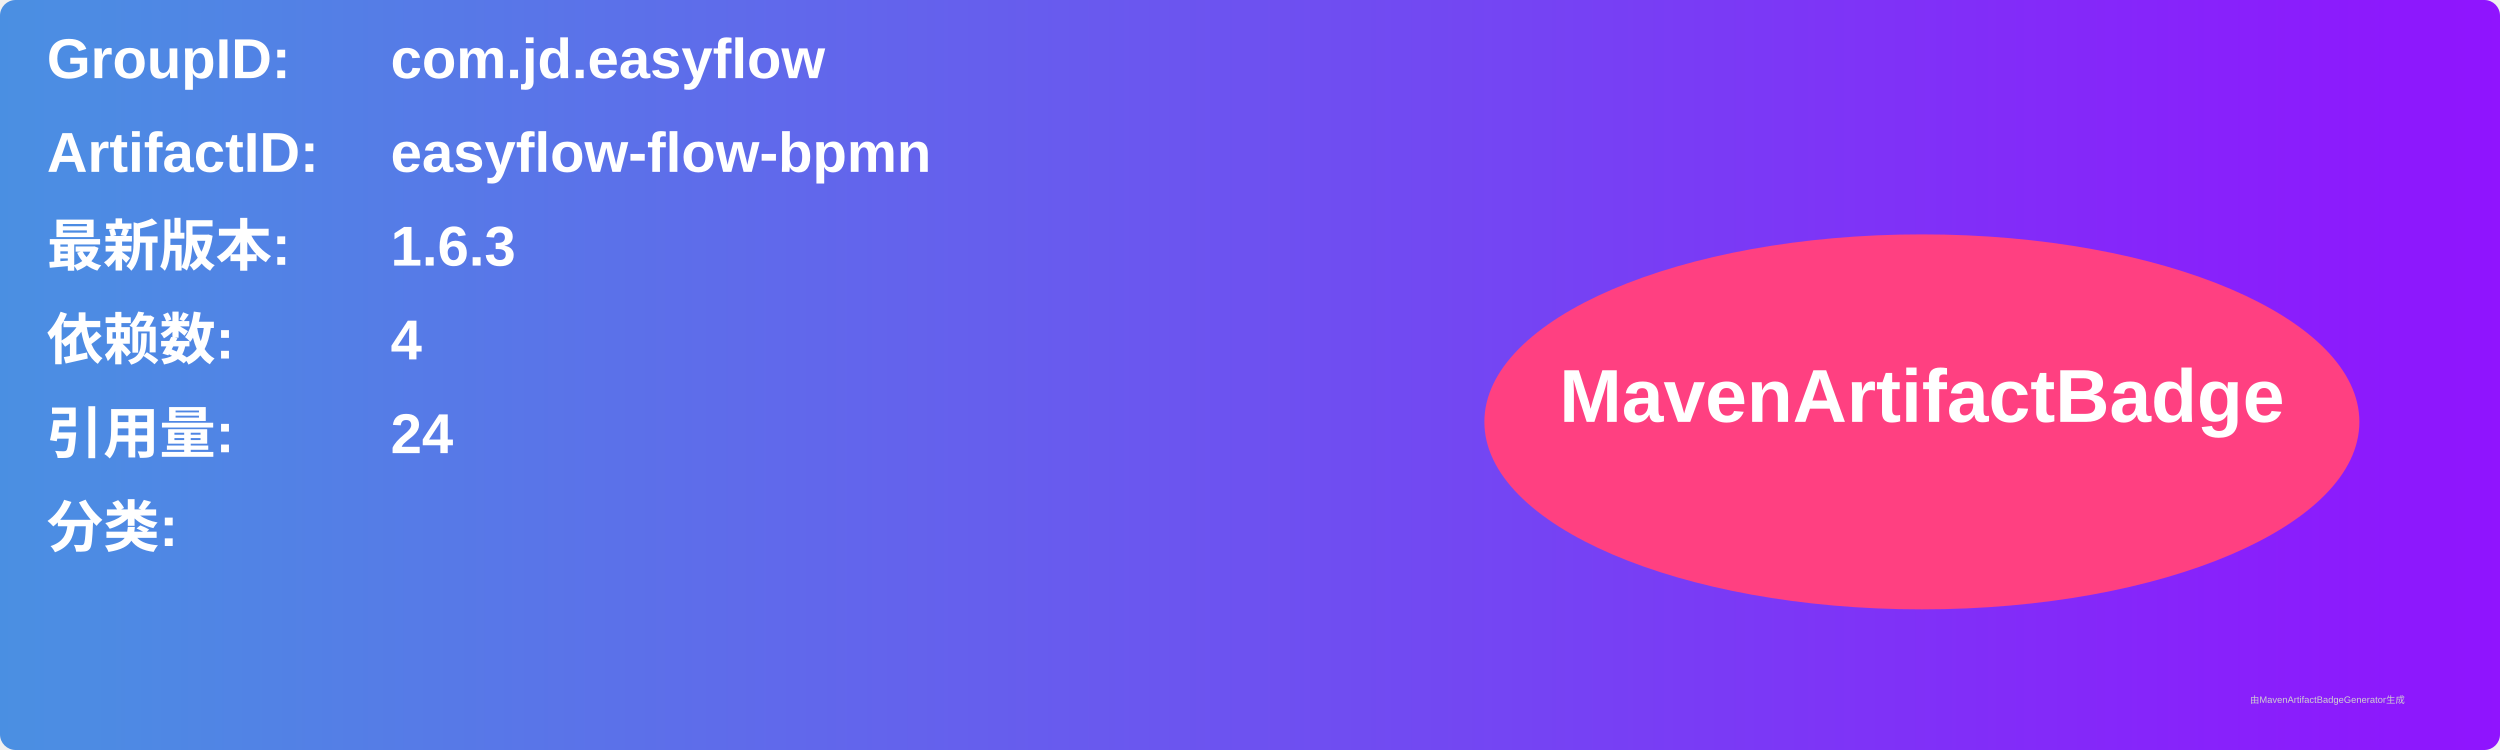
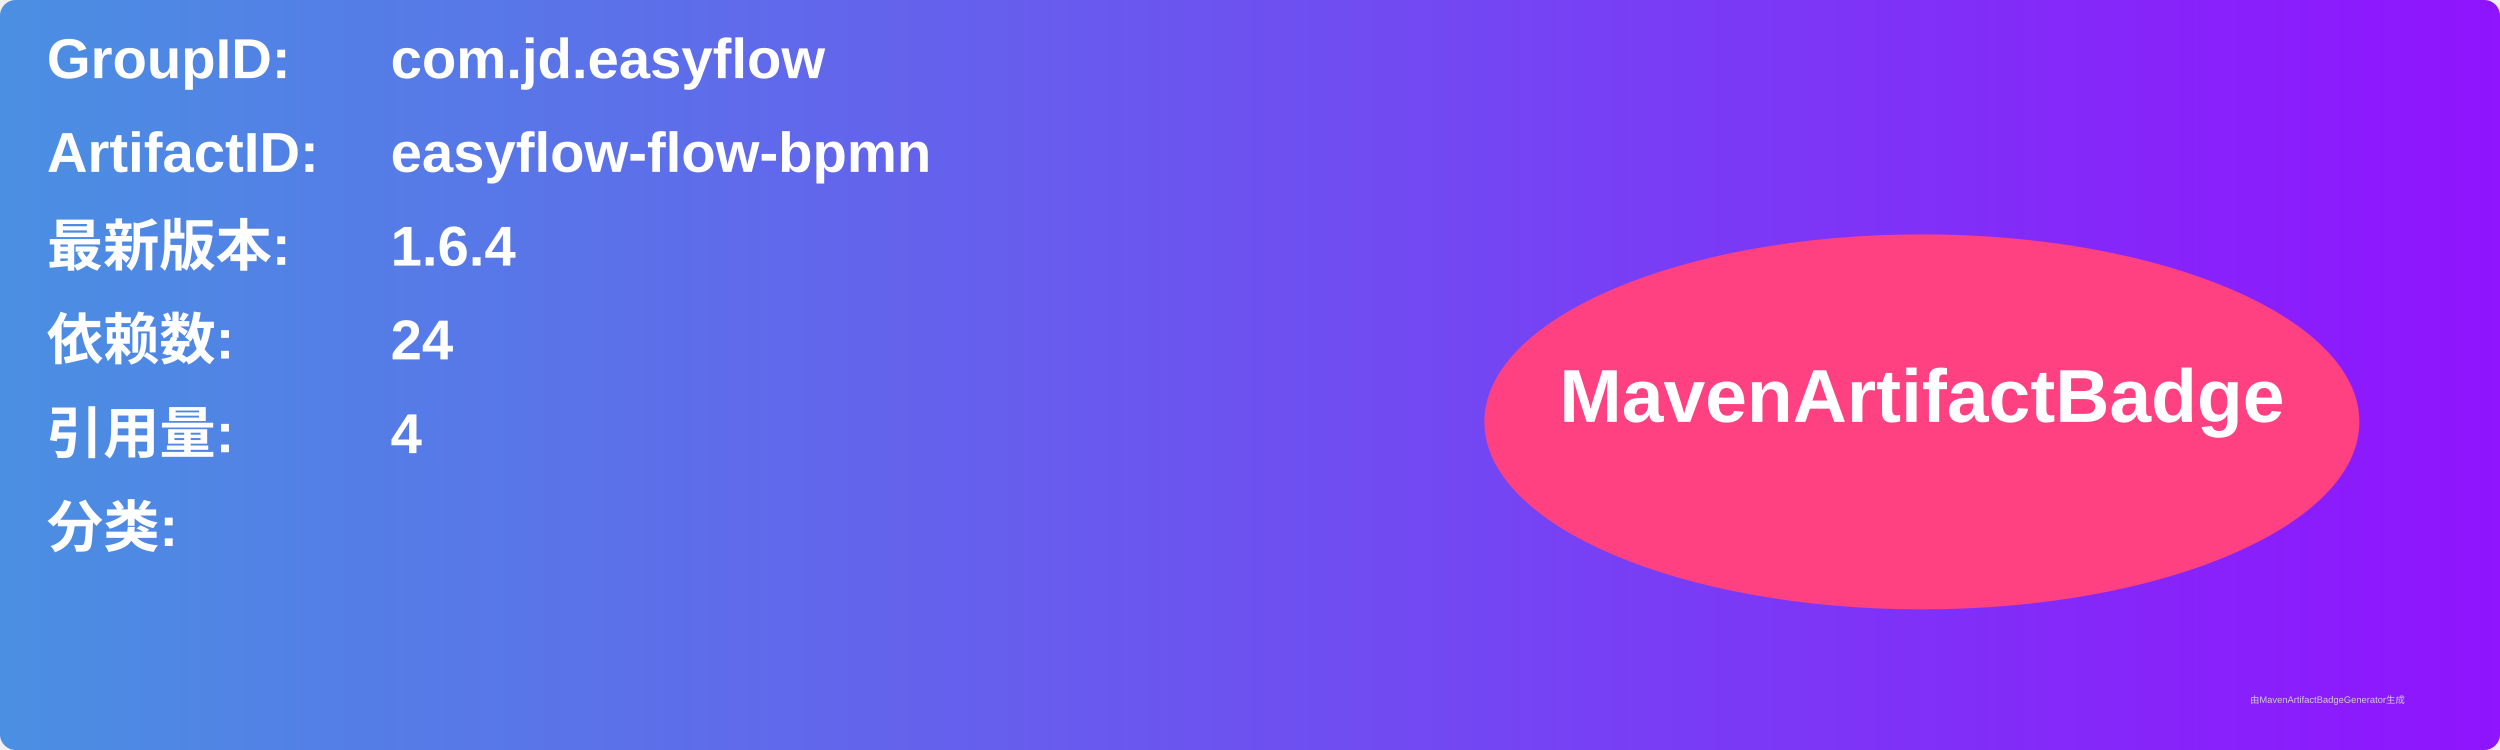
<svg xmlns="http://www.w3.org/2000/svg" width="800" height="240" viewBox="0 0 800 240">
  <linearGradient id="grad" x1="0%" y1="0%" x2="100%" y2="0%">
    <stop offset="0%" stop-color="#4a90e2" />
    <stop offset="100%" stop-color="#9013fe" />
  </linearGradient>
  <rect width="100%" height="100%" rx="5" ry="5" fill="url(#grad)" />
  <g transform="translate(15, 15)">
    <text x="0" y="10" font-family="Arial" font-size="18" fill="white" font-weight="bold" width="260">GroupID:</text>
    <text x="110" y="10" font-family="Arial" font-size="18" fill="white" font-weight="bold" width="460">com.jd.easyflow</text>
    <text x="0" y="40" font-family="Arial" font-size="18" fill="white" font-weight="bold" width="260">ArtifactID:</text>
    <text x="110" y="40" font-family="Arial" font-size="18" fill="white" font-weight="bold" width="460">easyflow-flow-bpmn</text>
    <text x="0" y="70" font-family="Arial" font-size="18" fill="white" font-weight="bold">最新版本:</text>
    <text x="110" y="70" font-family="Arial" font-size="18" fill="white" font-weight="bold">
-       <tspan font-weight="bold">1.6.3</tspan>
+       <tspan font-weight="bold">1.6.4</tspan>
    </text>
    <text x="0" y="100" font-family="Arial" font-size="18" fill="white" font-weight="bold">依赖数: </text>
    <text x="110" y="100" font-family="Arial" font-size="18" fill="white">
-       <tspan font-weight="bold">4</tspan>
+       <tspan font-weight="bold">24</tspan>
    </text>
    <text x="0" y="130" font-family="Arial" font-size="18" fill="white" font-weight="bold">引用量: </text>
    <text x="110" y="130" font-family="Arial" font-size="18" fill="white">
-       <tspan font-weight="bold">24</tspan>
+       <tspan font-weight="bold">4</tspan>
    </text>
    <text x="0" y="160" font-family="Arial" font-size="18" fill="white" font-weight="bold">分类:</text>
    <text x="10" y="190" font-family="Arial" font-size="10" fill="white">
      <tspan font-weight="bold" />
    </text>
    <ellipse cx="600" cy="120" rx="140" ry="60" fill="#ff4081" />
    <text x="600" y="120" text-anchor="middle" font-family="Arial" font-size="24" fill="white" font-weight="bold">MavenArtifactBadge</text>
  </g>
  <text x="720" y="225" font-family="Arial" font-size="3" fill="#d0d0d0">由MavenArtifactBadgeGenerator生成</text>
</svg>
